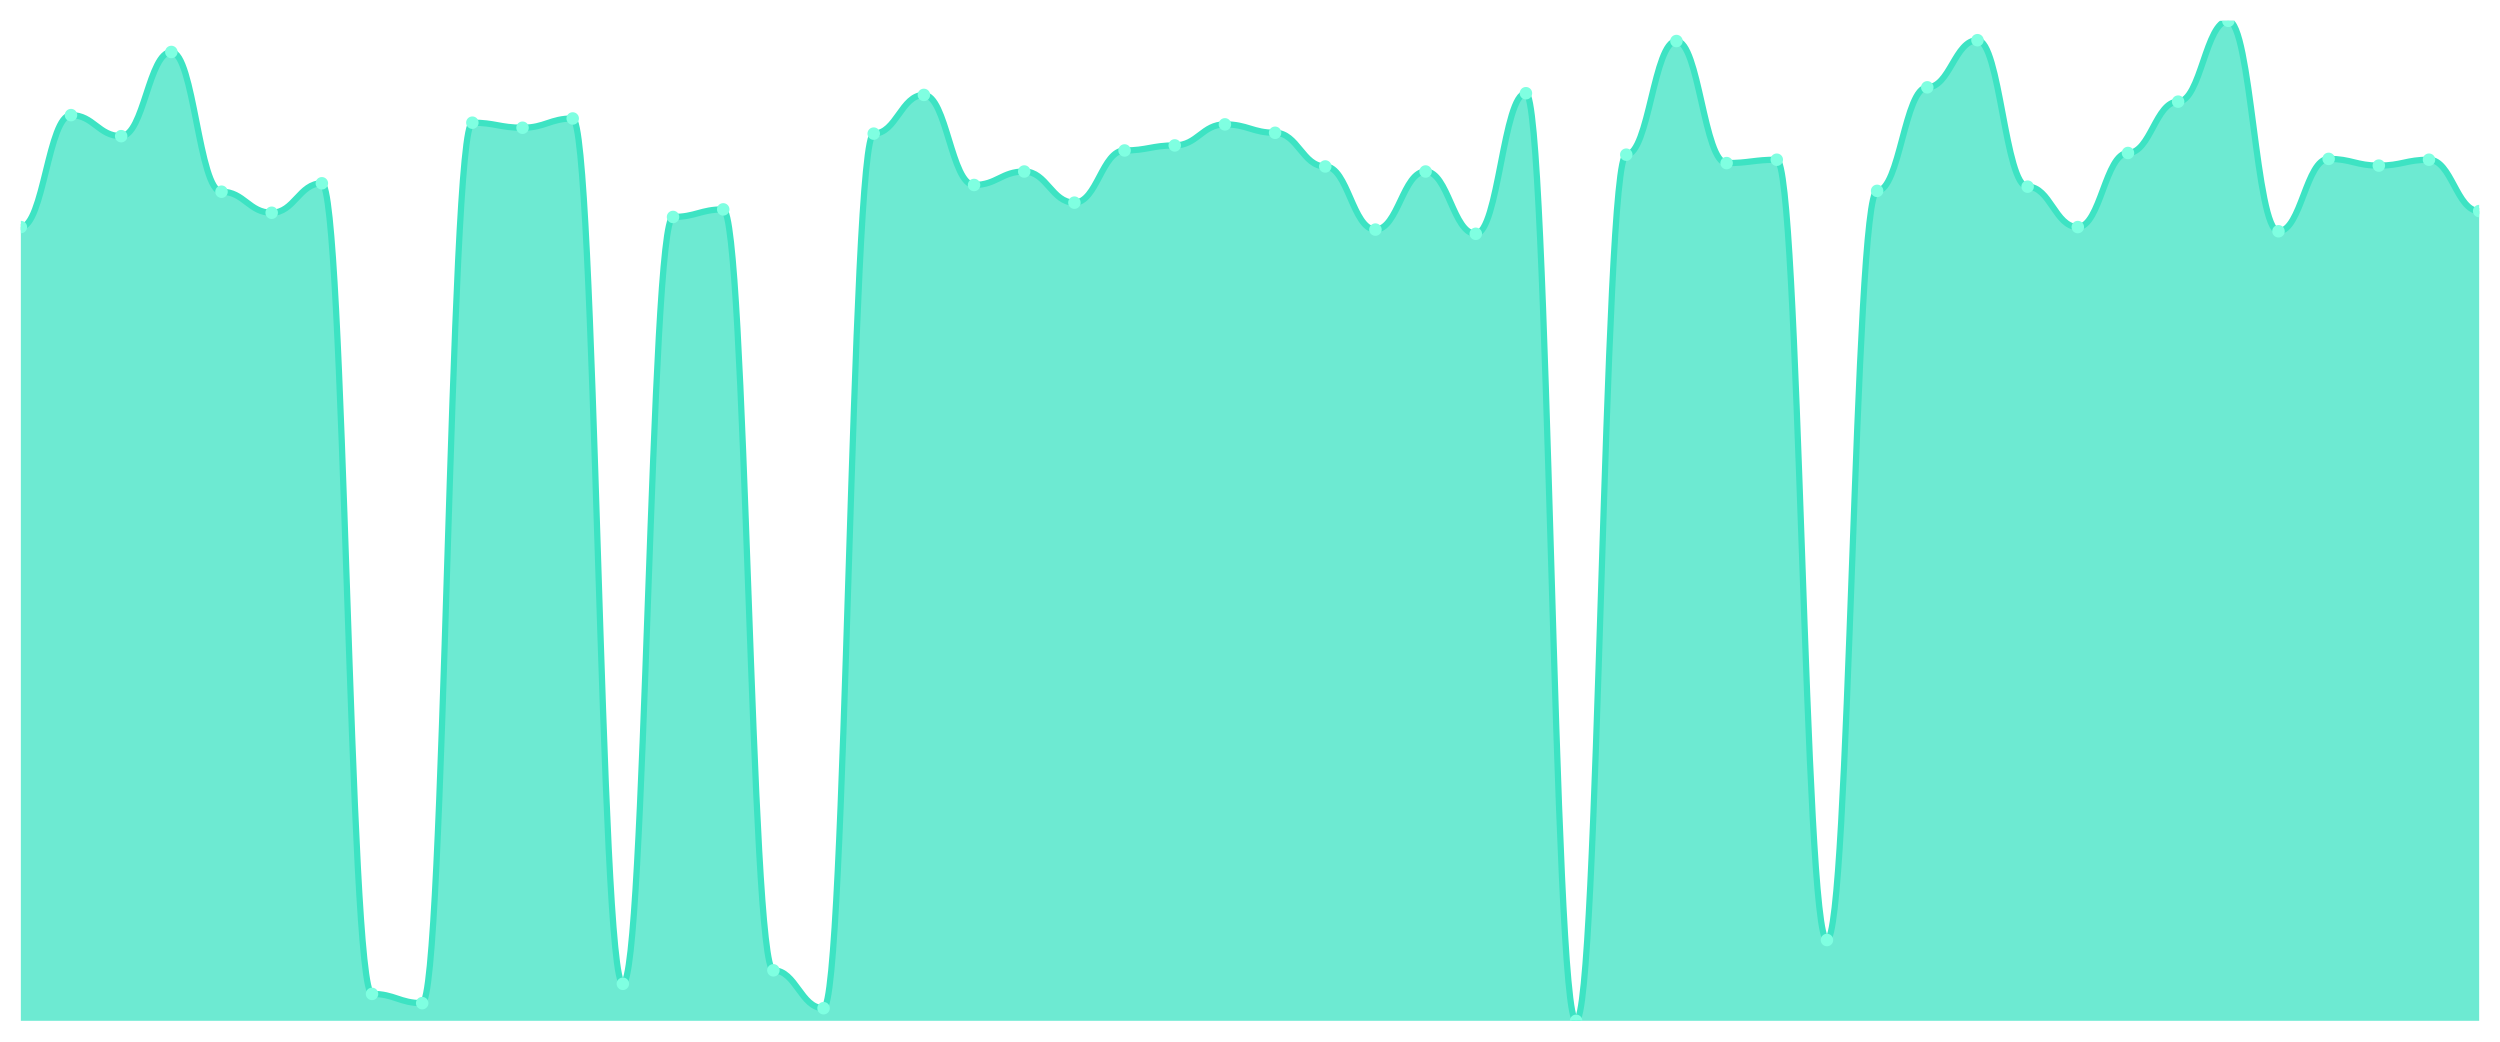
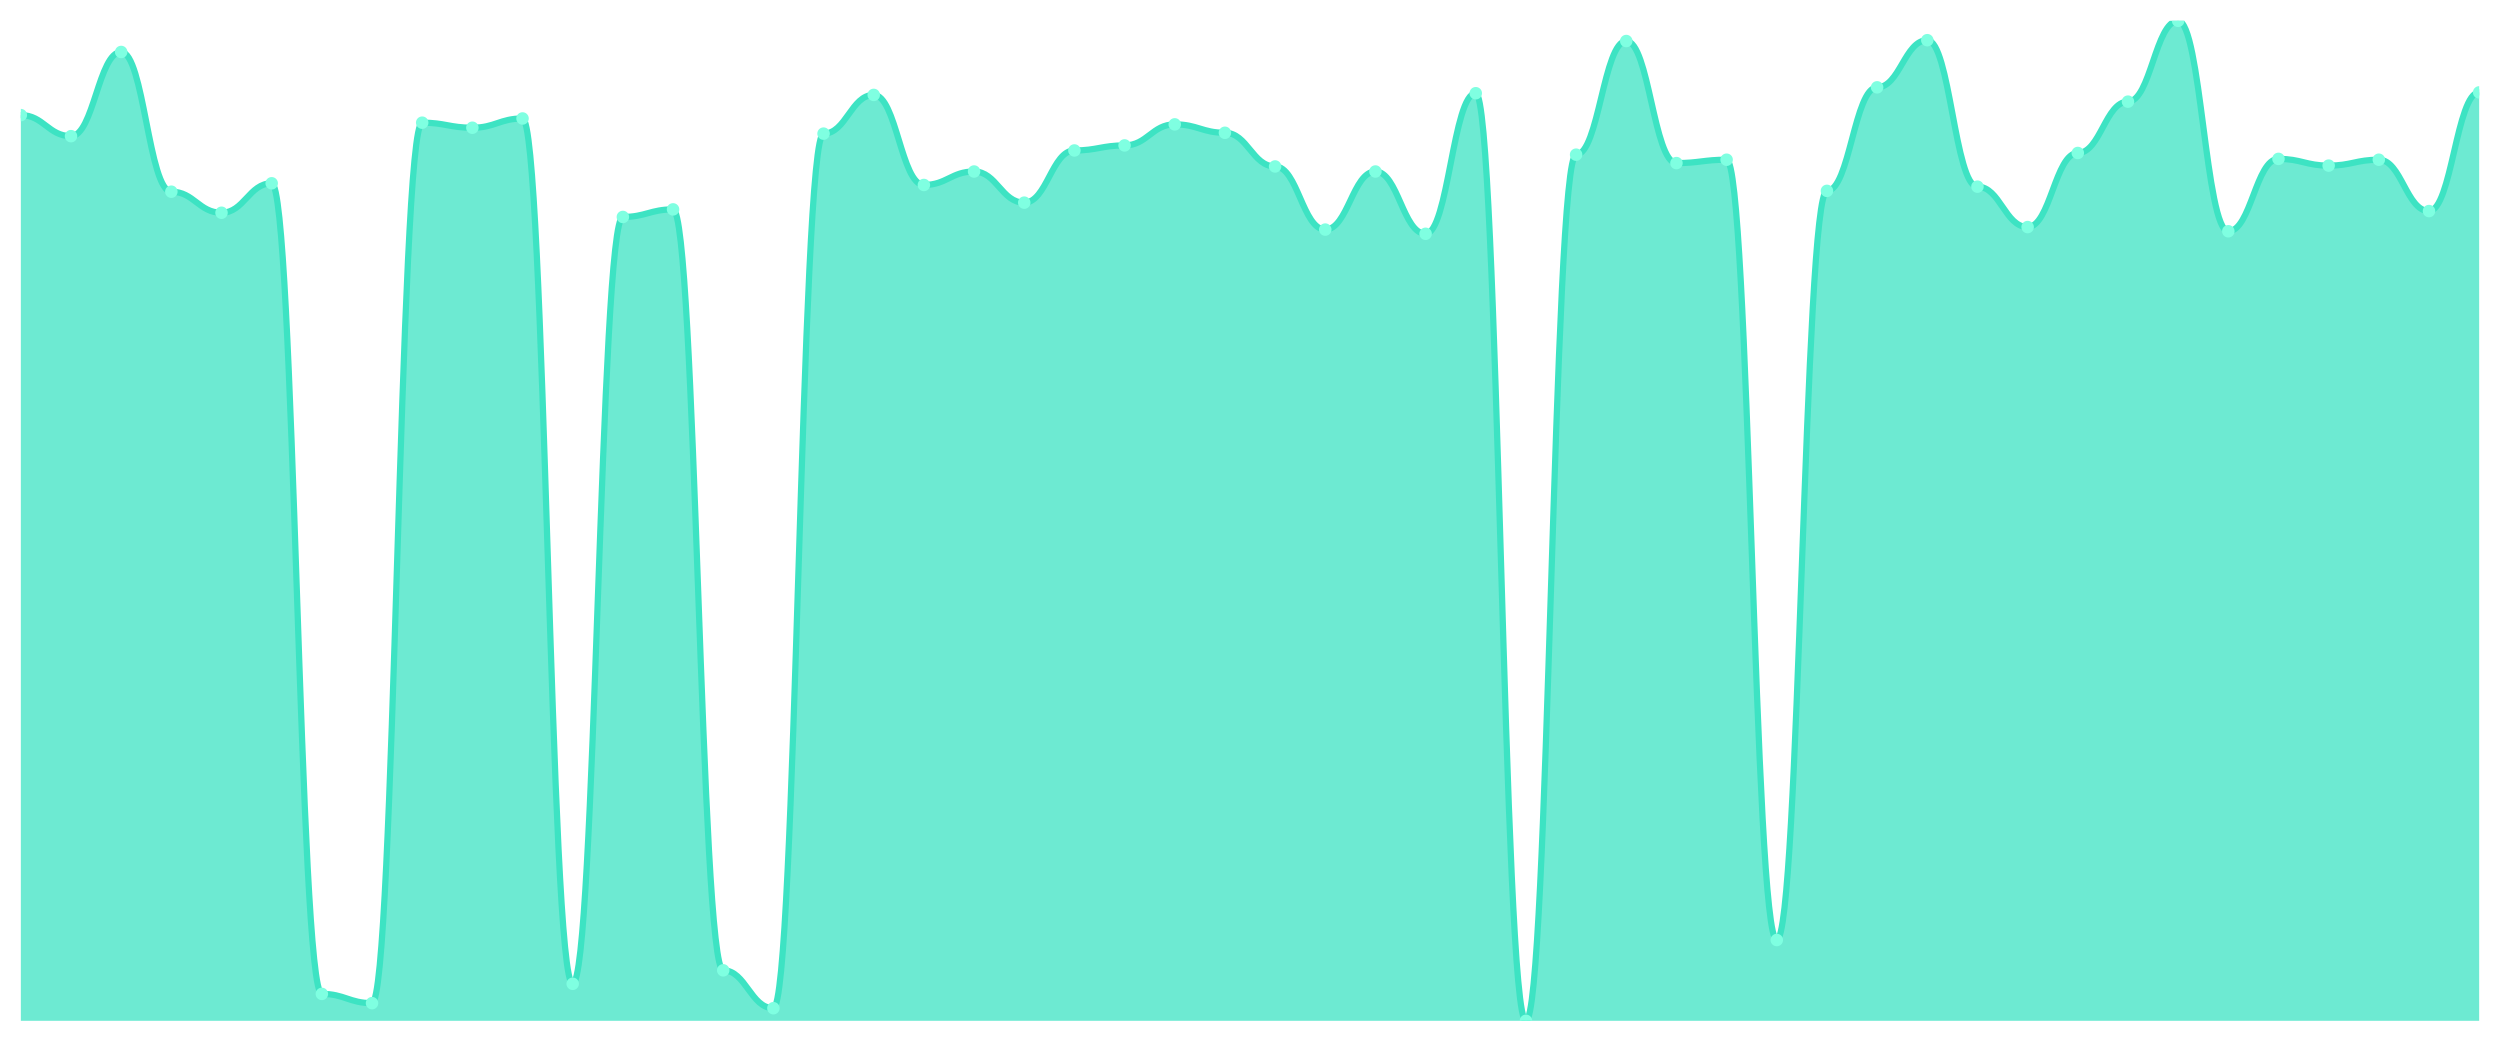
<svg xmlns="http://www.w3.org/2000/svg" viewBox="0 0 1200 500" width="1200" height="500">
  <defs>
    <clipPath id="c">
      <rect x="10" y="10" width="1180" height="480" />
    </clipPath>
  </defs>
  <rect width="1200" height="500" fill="none" />
  <g clip-path="url(#c)">
-     <path d="M 10,490 L 10,108.99 C 20.837,108.99 23.245,55.253 34.082,55.253 C 44.918,55.253 47.327,65.354 58.163,65.354 C 69,65.354 71.408,24.949 82.245,24.949 C 93.082,24.949 95.49,92.02 106.327,92.02 C 117.163,92.02 119.571,102.121 130.408,102.121 C 141.245,102.121 143.653,87.98 154.49,87.98 C 165.327,87.98 167.735,477.071 178.571,477.071 C 189.408,477.071 191.816,481.515 202.653,481.515 C 213.49,481.515 215.898,58.889 226.735,58.889 C 237.571,58.889 239.98,61.313 250.816,61.313 C 261.653,61.313 264.061,56.869 274.898,56.869 C 285.735,56.869 288.143,472.222 298.98,472.222 C 309.816,472.222 312.224,104.141 323.061,104.141 C 333.898,104.141 336.306,100.505 347.143,100.505 C 357.98,100.505 360.388,465.758 371.224,465.758 C 382.061,465.758 384.469,483.939 395.306,483.939 C 406.143,483.939 408.551,64.141 419.388,64.141 C 430.224,64.141 432.633,45.556 443.469,45.556 C 454.306,45.556 456.714,88.788 467.551,88.788 C 478.388,88.788 480.796,82.323 491.633,82.323 C 502.469,82.323 504.878,97.273 515.714,97.273 C 526.551,97.273 528.959,72.222 539.796,72.222 C 550.633,72.222 553.041,69.798 563.878,69.798 C 574.714,69.798 577.122,59.697 587.959,59.697 C 598.796,59.697 601.204,63.737 612.041,63.737 C 622.878,63.737 625.286,79.899 636.122,79.899 C 646.959,79.899 649.367,110.202 660.204,110.202 C 671.041,110.202 673.449,82.323 684.286,82.323 C 695.122,82.323 697.531,112.222 708.367,112.222 C 719.204,112.222 721.612,44.747 732.449,44.747 C 743.286,44.747 745.694,490 756.531,490 C 767.367,490 769.776,74.242 780.612,74.242 C 791.449,74.242 793.857,19.697 804.694,19.697 C 815.531,19.697 817.939,78.283 828.776,78.283 C 839.612,78.283 842.02,76.667 852.857,76.667 C 863.694,76.667 866.102,451.212 876.939,451.212 C 887.776,451.212 890.184,91.616 901.02,91.616 C 911.857,91.616 914.265,41.919 925.102,41.919 C 935.939,41.919 938.347,19.293 949.184,19.293 C 960.02,19.293 962.429,89.596 973.265,89.596 C 984.102,89.596 986.51,108.99 997.347,108.99 C 1008.184,108.99 1010.592,73.434 1021.429,73.434 C 1032.265,73.434 1034.673,48.788 1045.51,48.788 C 1056.347,48.788 1058.755,10 1069.592,10 C 1080.429,10 1082.837,111.01 1093.673,111.01 C 1104.51,111.01 1106.918,76.263 1117.755,76.263 C 1128.592,76.263 1131,79.495 1141.837,79.495 C 1152.673,79.495 1155.082,76.667 1165.918,76.667 C 1176.755,76.667 1179.163,101.313 1190,101.313 L 1190,490 Z" fill="rgba(61,227,195,0.75)" />
-     <path d="M 10,108.99 C 20.837,108.99 23.245,55.253 34.082,55.253 C 44.918,55.253 47.327,65.354 58.163,65.354 C 69,65.354 71.408,24.949 82.245,24.949 C 93.082,24.949 95.49,92.02 106.327,92.02 C 117.163,92.02 119.571,102.121 130.408,102.121 C 141.245,102.121 143.653,87.98 154.49,87.98 C 165.327,87.98 167.735,477.071 178.571,477.071 C 189.408,477.071 191.816,481.515 202.653,481.515 C 213.49,481.515 215.898,58.889 226.735,58.889 C 237.571,58.889 239.98,61.313 250.816,61.313 C 261.653,61.313 264.061,56.869 274.898,56.869 C 285.735,56.869 288.143,472.222 298.98,472.222 C 309.816,472.222 312.224,104.141 323.061,104.141 C 333.898,104.141 336.306,100.505 347.143,100.505 C 357.98,100.505 360.388,465.758 371.224,465.758 C 382.061,465.758 384.469,483.939 395.306,483.939 C 406.143,483.939 408.551,64.141 419.388,64.141 C 430.224,64.141 432.633,45.556 443.469,45.556 C 454.306,45.556 456.714,88.788 467.551,88.788 C 478.388,88.788 480.796,82.323 491.633,82.323 C 502.469,82.323 504.878,97.273 515.714,97.273 C 526.551,97.273 528.959,72.222 539.796,72.222 C 550.633,72.222 553.041,69.798 563.878,69.798 C 574.714,69.798 577.122,59.697 587.959,59.697 C 598.796,59.697 601.204,63.737 612.041,63.737 C 622.878,63.737 625.286,79.899 636.122,79.899 C 646.959,79.899 649.367,110.202 660.204,110.202 C 671.041,110.202 673.449,82.323 684.286,82.323 C 695.122,82.323 697.531,112.222 708.367,112.222 C 719.204,112.222 721.612,44.747 732.449,44.747 C 743.286,44.747 745.694,490 756.531,490 C 767.367,490 769.776,74.242 780.612,74.242 C 791.449,74.242 793.857,19.697 804.694,19.697 C 815.531,19.697 817.939,78.283 828.776,78.283 C 839.612,78.283 842.02,76.667 852.857,76.667 C 863.694,76.667 866.102,451.212 876.939,451.212 C 887.776,451.212 890.184,91.616 901.02,91.616 C 911.857,91.616 914.265,41.919 925.102,41.919 C 935.939,41.919 938.347,19.293 949.184,19.293 C 960.02,19.293 962.429,89.596 973.265,89.596 C 984.102,89.596 986.51,108.99 997.347,108.99 C 1008.184,108.99 1010.592,73.434 1021.429,73.434 C 1032.265,73.434 1034.673,48.788 1045.51,48.788 C 1056.347,48.788 1058.755,10 1069.592,10 C 1080.429,10 1082.837,111.01 1093.673,111.01 C 1104.51,111.01 1106.918,76.263 1117.755,76.263 C 1128.592,76.263 1131,79.495 1141.837,79.495 C 1152.673,79.495 1155.082,76.667 1165.918,76.667 C 1176.755,76.667 1179.163,101.313 1190,101.313" fill="none" stroke="#3de3c3" stroke-width="3" stroke-linecap="round" stroke-linejoin="round" />
-     <circle cx="10" cy="108.99" r="3" fill="#7fffe1" />
-     <circle cx="34.082" cy="55.253" r="3" fill="#7fffe1" />
-     <circle cx="58.163" cy="65.354" r="3" fill="#7fffe1" />
-     <circle cx="82.245" cy="24.949" r="3" fill="#7fffe1" />
-     <circle cx="106.327" cy="92.02" r="3" fill="#7fffe1" />
-     <circle cx="130.408" cy="102.121" r="3" fill="#7fffe1" />
-     <circle cx="154.49" cy="87.98" r="3" fill="#7fffe1" />
-     <circle cx="178.571" cy="477.071" r="3" fill="#7fffe1" />
-     <circle cx="202.653" cy="481.515" r="3" fill="#7fffe1" />
-     <circle cx="226.735" cy="58.889" r="3" fill="#7fffe1" />
-     <circle cx="250.816" cy="61.313" r="3" fill="#7fffe1" />
-     <circle cx="274.898" cy="56.869" r="3" fill="#7fffe1" />
-     <circle cx="298.98" cy="472.222" r="3" fill="#7fffe1" />
-     <circle cx="323.061" cy="104.141" r="3" fill="#7fffe1" />
-     <circle cx="347.143" cy="100.505" r="3" fill="#7fffe1" />
-     <circle cx="371.224" cy="465.758" r="3" fill="#7fffe1" />
-     <circle cx="395.306" cy="483.939" r="3" fill="#7fffe1" />
-     <circle cx="419.388" cy="64.141" r="3" fill="#7fffe1" />
-     <circle cx="443.469" cy="45.556" r="3" fill="#7fffe1" />
-     <circle cx="467.551" cy="88.788" r="3" fill="#7fffe1" />
-     <circle cx="491.633" cy="82.323" r="3" fill="#7fffe1" />
-     <circle cx="515.714" cy="97.273" r="3" fill="#7fffe1" />
-     <circle cx="539.796" cy="72.222" r="3" fill="#7fffe1" />
-     <circle cx="563.878" cy="69.798" r="3" fill="#7fffe1" />
-     <circle cx="587.959" cy="59.697" r="3" fill="#7fffe1" />
-     <circle cx="612.041" cy="63.737" r="3" fill="#7fffe1" />
-     <circle cx="636.122" cy="79.899" r="3" fill="#7fffe1" />
-     <circle cx="660.204" cy="110.202" r="3" fill="#7fffe1" />
-     <circle cx="684.286" cy="82.323" r="3" fill="#7fffe1" />
-     <circle cx="708.367" cy="112.222" r="3" fill="#7fffe1" />
-     <circle cx="732.449" cy="44.747" r="3" fill="#7fffe1" />
-     <circle cx="756.531" cy="490" r="3" fill="#7fffe1" />
-     <circle cx="780.612" cy="74.242" r="3" fill="#7fffe1" />
-     <circle cx="804.694" cy="19.697" r="3" fill="#7fffe1" />
-     <circle cx="828.776" cy="78.283" r="3" fill="#7fffe1" />
-     <circle cx="852.857" cy="76.667" r="3" fill="#7fffe1" />
-     <circle cx="876.939" cy="451.212" r="3" fill="#7fffe1" />
-     <circle cx="901.02" cy="91.616" r="3" fill="#7fffe1" />
-     <circle cx="925.102" cy="41.919" r="3" fill="#7fffe1" />
-     <circle cx="949.184" cy="19.293" r="3" fill="#7fffe1" />
-     <circle cx="973.265" cy="89.596" r="3" fill="#7fffe1" />
-     <circle cx="997.347" cy="108.99" r="3" fill="#7fffe1" />
-     <circle cx="1021.429" cy="73.434" r="3" fill="#7fffe1" />
-     <circle cx="1045.51" cy="48.788" r="3" fill="#7fffe1" />
-     <circle cx="1069.592" cy="10" r="3" fill="#7fffe1" />
-     <circle cx="1093.673" cy="111.01" r="3" fill="#7fffe1" />
-     <circle cx="1117.755" cy="76.263" r="3" fill="#7fffe1" />
-     <circle cx="1141.837" cy="79.495" r="3" fill="#7fffe1" />
-     <circle cx="1165.918" cy="76.667" r="3" fill="#7fffe1" />
-     <circle cx="1190" cy="101.313" r="3" fill="#7fffe1" />
+     <path d="M 10,490 L 10,55.253 C 20.837,55.253 23.245,65.354 34.082,65.354 C 44.918,65.354 47.327,24.949 58.163,24.949 C 69,24.949 71.408,92.02 82.245,92.02 C 93.082,92.02 95.49,102.121 106.327,102.121 C 117.163,102.121 119.571,87.98 130.408,87.98 C 141.245,87.98 143.653,477.071 154.49,477.071 C 165.327,477.071 167.735,481.515 178.571,481.515 C 189.408,481.515 191.816,58.889 202.653,58.889 C 213.49,58.889 215.898,61.313 226.735,61.313 C 237.571,61.313 239.98,56.869 250.816,56.869 C 261.653,56.869 264.061,472.222 274.898,472.222 C 285.735,472.222 288.143,104.141 298.98,104.141 C 309.816,104.141 312.224,100.505 323.061,100.505 C 333.898,100.505 336.306,465.758 347.143,465.758 C 357.98,465.758 360.388,483.939 371.224,483.939 C 382.061,483.939 384.469,64.141 395.306,64.141 C 406.143,64.141 408.551,45.556 419.388,45.556 C 430.224,45.556 432.633,88.788 443.469,88.788 C 454.306,88.788 456.714,82.323 467.551,82.323 C 478.388,82.323 480.796,97.273 491.633,97.273 C 502.469,97.273 504.878,72.222 515.714,72.222 C 526.551,72.222 528.959,69.798 539.796,69.798 C 550.633,69.798 553.041,59.697 563.878,59.697 C 574.714,59.697 577.122,63.737 587.959,63.737 C 598.796,63.737 601.204,79.899 612.041,79.899 C 622.878,79.899 625.286,110.202 636.122,110.202 C 646.959,110.202 649.367,82.323 660.204,82.323 C 671.041,82.323 673.449,112.222 684.286,112.222 C 695.122,112.222 697.531,44.747 708.367,44.747 C 719.204,44.747 721.612,490 732.449,490 C 743.286,490 745.694,74.242 756.531,74.242 C 767.367,74.242 769.776,19.697 780.612,19.697 C 791.449,19.697 793.857,78.283 804.694,78.283 C 815.531,78.283 817.939,76.667 828.776,76.667 C 839.612,76.667 842.02,451.212 852.857,451.212 C 863.694,451.212 866.102,91.616 876.939,91.616 C 887.776,91.616 890.184,41.919 901.02,41.919 C 911.857,41.919 914.265,19.293 925.102,19.293 C 935.939,19.293 938.347,89.596 949.184,89.596 C 960.02,89.596 962.429,108.99 973.265,108.99 C 984.102,108.99 986.51,73.434 997.347,73.434 C 1008.184,73.434 1010.592,48.788 1021.429,48.788 C 1032.265,48.788 1034.673,10 1045.51,10 C 1056.347,10 1058.755,111.01 1069.592,111.01 C 1080.429,111.01 1082.837,76.263 1093.673,76.263 C 1104.51,76.263 1106.918,79.495 1117.755,79.495 C 1128.592,79.495 1131,76.667 1141.837,76.667 C 1152.673,76.667 1155.082,101.313 1165.918,101.313 C 1176.755,101.313 1179.163,44.343 1190,44.343 L 1190,490 Z" fill="rgba(61,227,195,0.75)" />
+     <path d="M 10,55.253 C 20.837,55.253 23.245,65.354 34.082,65.354 C 44.918,65.354 47.327,24.949 58.163,24.949 C 69,24.949 71.408,92.02 82.245,92.02 C 93.082,92.02 95.49,102.121 106.327,102.121 C 117.163,102.121 119.571,87.98 130.408,87.98 C 141.245,87.98 143.653,477.071 154.49,477.071 C 165.327,477.071 167.735,481.515 178.571,481.515 C 189.408,481.515 191.816,58.889 202.653,58.889 C 213.49,58.889 215.898,61.313 226.735,61.313 C 237.571,61.313 239.98,56.869 250.816,56.869 C 261.653,56.869 264.061,472.222 274.898,472.222 C 285.735,472.222 288.143,104.141 298.98,104.141 C 309.816,104.141 312.224,100.505 323.061,100.505 C 333.898,100.505 336.306,465.758 347.143,465.758 C 357.98,465.758 360.388,483.939 371.224,483.939 C 382.061,483.939 384.469,64.141 395.306,64.141 C 406.143,64.141 408.551,45.556 419.388,45.556 C 430.224,45.556 432.633,88.788 443.469,88.788 C 454.306,88.788 456.714,82.323 467.551,82.323 C 478.388,82.323 480.796,97.273 491.633,97.273 C 502.469,97.273 504.878,72.222 515.714,72.222 C 526.551,72.222 528.959,69.798 539.796,69.798 C 550.633,69.798 553.041,59.697 563.878,59.697 C 574.714,59.697 577.122,63.737 587.959,63.737 C 598.796,63.737 601.204,79.899 612.041,79.899 C 622.878,79.899 625.286,110.202 636.122,110.202 C 646.959,110.202 649.367,82.323 660.204,82.323 C 671.041,82.323 673.449,112.222 684.286,112.222 C 695.122,112.222 697.531,44.747 708.367,44.747 C 719.204,44.747 721.612,490 732.449,490 C 743.286,490 745.694,74.242 756.531,74.242 C 767.367,74.242 769.776,19.697 780.612,19.697 C 791.449,19.697 793.857,78.283 804.694,78.283 C 815.531,78.283 817.939,76.667 828.776,76.667 C 839.612,76.667 842.02,451.212 852.857,451.212 C 863.694,451.212 866.102,91.616 876.939,91.616 C 887.776,91.616 890.184,41.919 901.02,41.919 C 911.857,41.919 914.265,19.293 925.102,19.293 C 935.939,19.293 938.347,89.596 949.184,89.596 C 960.02,89.596 962.429,108.99 973.265,108.99 C 984.102,108.99 986.51,73.434 997.347,73.434 C 1008.184,73.434 1010.592,48.788 1021.429,48.788 C 1032.265,48.788 1034.673,10 1045.51,10 C 1056.347,10 1058.755,111.01 1069.592,111.01 C 1080.429,111.01 1082.837,76.263 1093.673,76.263 C 1104.51,76.263 1106.918,79.495 1117.755,79.495 C 1128.592,79.495 1131,76.667 1141.837,76.667 C 1152.673,76.667 1155.082,101.313 1165.918,101.313 C 1176.755,101.313 1179.163,44.343 1190,44.343" fill="none" stroke="#3de3c3" stroke-width="3" stroke-linecap="round" stroke-linejoin="round" />
+     <circle cx="10" cy="55.253" r="3" fill="#7fffe1" />
+     <circle cx="34.082" cy="65.354" r="3" fill="#7fffe1" />
+     <circle cx="58.163" cy="24.949" r="3" fill="#7fffe1" />
+     <circle cx="82.245" cy="92.02" r="3" fill="#7fffe1" />
+     <circle cx="106.327" cy="102.121" r="3" fill="#7fffe1" />
+     <circle cx="130.408" cy="87.98" r="3" fill="#7fffe1" />
+     <circle cx="154.49" cy="477.071" r="3" fill="#7fffe1" />
+     <circle cx="178.571" cy="481.515" r="3" fill="#7fffe1" />
+     <circle cx="202.653" cy="58.889" r="3" fill="#7fffe1" />
+     <circle cx="226.735" cy="61.313" r="3" fill="#7fffe1" />
+     <circle cx="250.816" cy="56.869" r="3" fill="#7fffe1" />
+     <circle cx="274.898" cy="472.222" r="3" fill="#7fffe1" />
+     <circle cx="298.98" cy="104.141" r="3" fill="#7fffe1" />
+     <circle cx="323.061" cy="100.505" r="3" fill="#7fffe1" />
+     <circle cx="347.143" cy="465.758" r="3" fill="#7fffe1" />
+     <circle cx="371.224" cy="483.939" r="3" fill="#7fffe1" />
+     <circle cx="395.306" cy="64.141" r="3" fill="#7fffe1" />
+     <circle cx="419.388" cy="45.556" r="3" fill="#7fffe1" />
+     <circle cx="443.469" cy="88.788" r="3" fill="#7fffe1" />
+     <circle cx="467.551" cy="82.323" r="3" fill="#7fffe1" />
+     <circle cx="491.633" cy="97.273" r="3" fill="#7fffe1" />
+     <circle cx="515.714" cy="72.222" r="3" fill="#7fffe1" />
+     <circle cx="539.796" cy="69.798" r="3" fill="#7fffe1" />
+     <circle cx="563.878" cy="59.697" r="3" fill="#7fffe1" />
+     <circle cx="587.959" cy="63.737" r="3" fill="#7fffe1" />
+     <circle cx="612.041" cy="79.899" r="3" fill="#7fffe1" />
+     <circle cx="636.122" cy="110.202" r="3" fill="#7fffe1" />
+     <circle cx="660.204" cy="82.323" r="3" fill="#7fffe1" />
+     <circle cx="684.286" cy="112.222" r="3" fill="#7fffe1" />
+     <circle cx="708.367" cy="44.747" r="3" fill="#7fffe1" />
+     <circle cx="732.449" cy="490" r="3" fill="#7fffe1" />
+     <circle cx="756.531" cy="74.242" r="3" fill="#7fffe1" />
+     <circle cx="780.612" cy="19.697" r="3" fill="#7fffe1" />
+     <circle cx="804.694" cy="78.283" r="3" fill="#7fffe1" />
+     <circle cx="828.776" cy="76.667" r="3" fill="#7fffe1" />
+     <circle cx="852.857" cy="451.212" r="3" fill="#7fffe1" />
+     <circle cx="876.939" cy="91.616" r="3" fill="#7fffe1" />
+     <circle cx="901.02" cy="41.919" r="3" fill="#7fffe1" />
+     <circle cx="925.102" cy="19.293" r="3" fill="#7fffe1" />
+     <circle cx="949.184" cy="89.596" r="3" fill="#7fffe1" />
+     <circle cx="973.265" cy="108.99" r="3" fill="#7fffe1" />
+     <circle cx="997.347" cy="73.434" r="3" fill="#7fffe1" />
+     <circle cx="1021.429" cy="48.788" r="3" fill="#7fffe1" />
+     <circle cx="1045.51" cy="10" r="3" fill="#7fffe1" />
+     <circle cx="1069.592" cy="111.01" r="3" fill="#7fffe1" />
+     <circle cx="1093.673" cy="76.263" r="3" fill="#7fffe1" />
+     <circle cx="1117.755" cy="79.495" r="3" fill="#7fffe1" />
+     <circle cx="1141.837" cy="76.667" r="3" fill="#7fffe1" />
+     <circle cx="1165.918" cy="101.313" r="3" fill="#7fffe1" />
+     <circle cx="1190" cy="44.343" r="3" fill="#7fffe1" />
  </g>
</svg>
